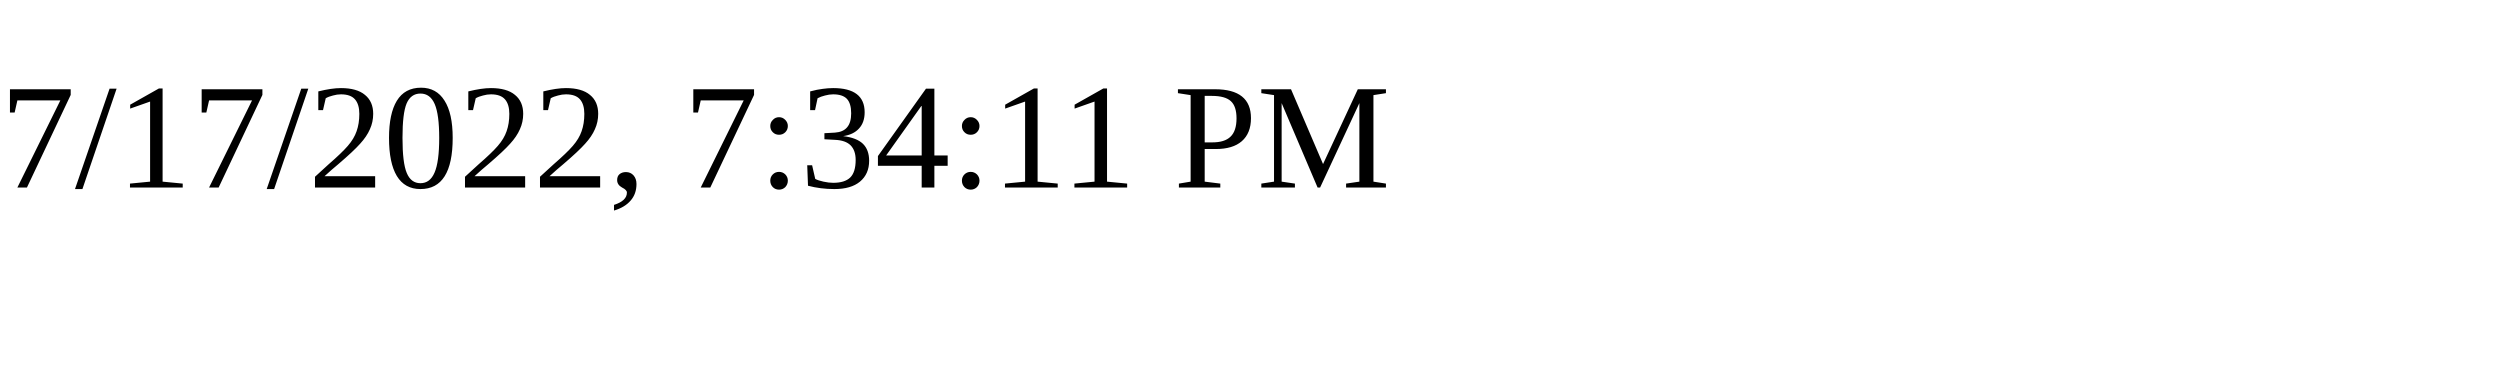
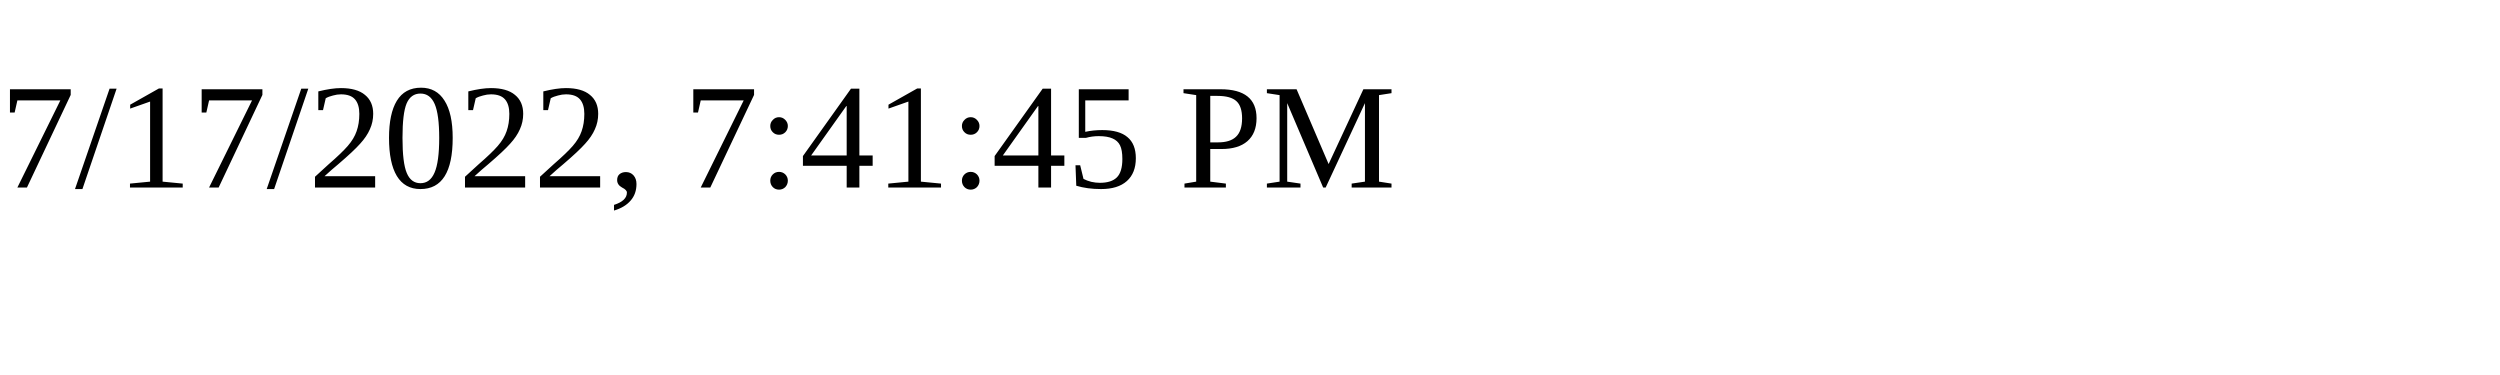
<svg xmlns="http://www.w3.org/2000/svg" height="30" width="200">
-   <text x="0" y="15">7/17/2022, 7:34:11 PM</text>
+   <text x="0" y="15">7/17/2022, 7:41:45 PM</text>
</svg>
